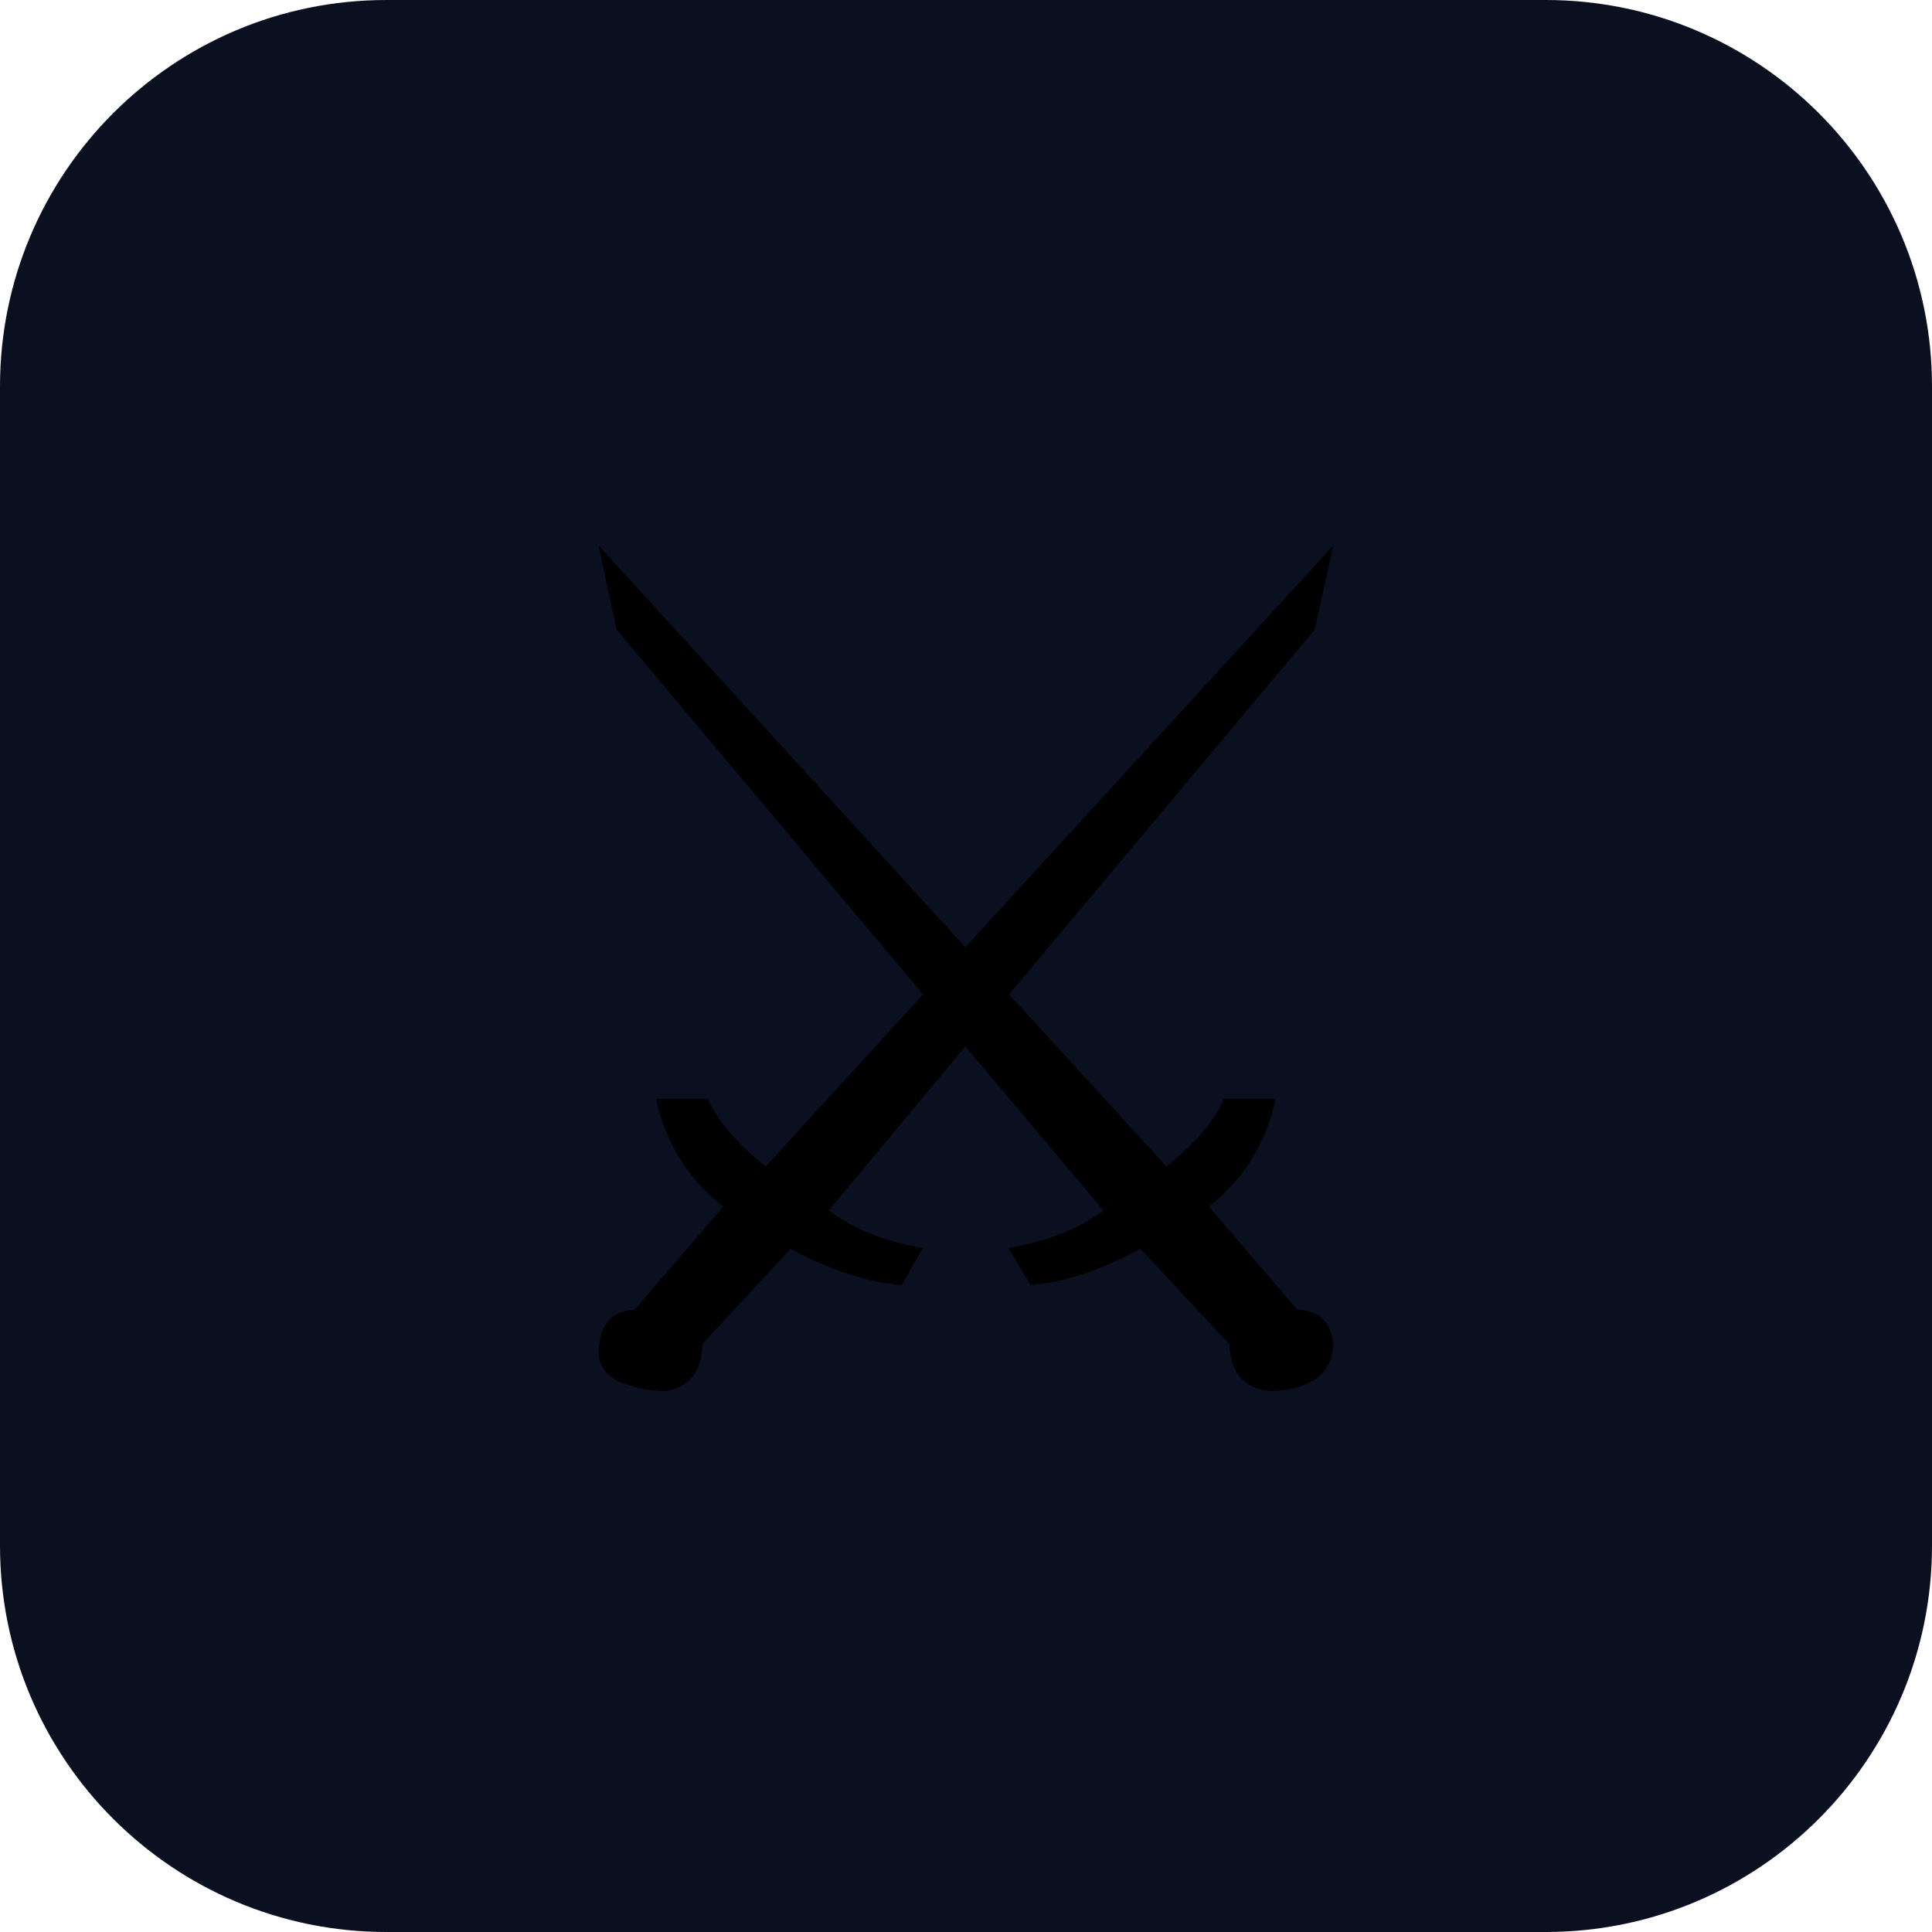
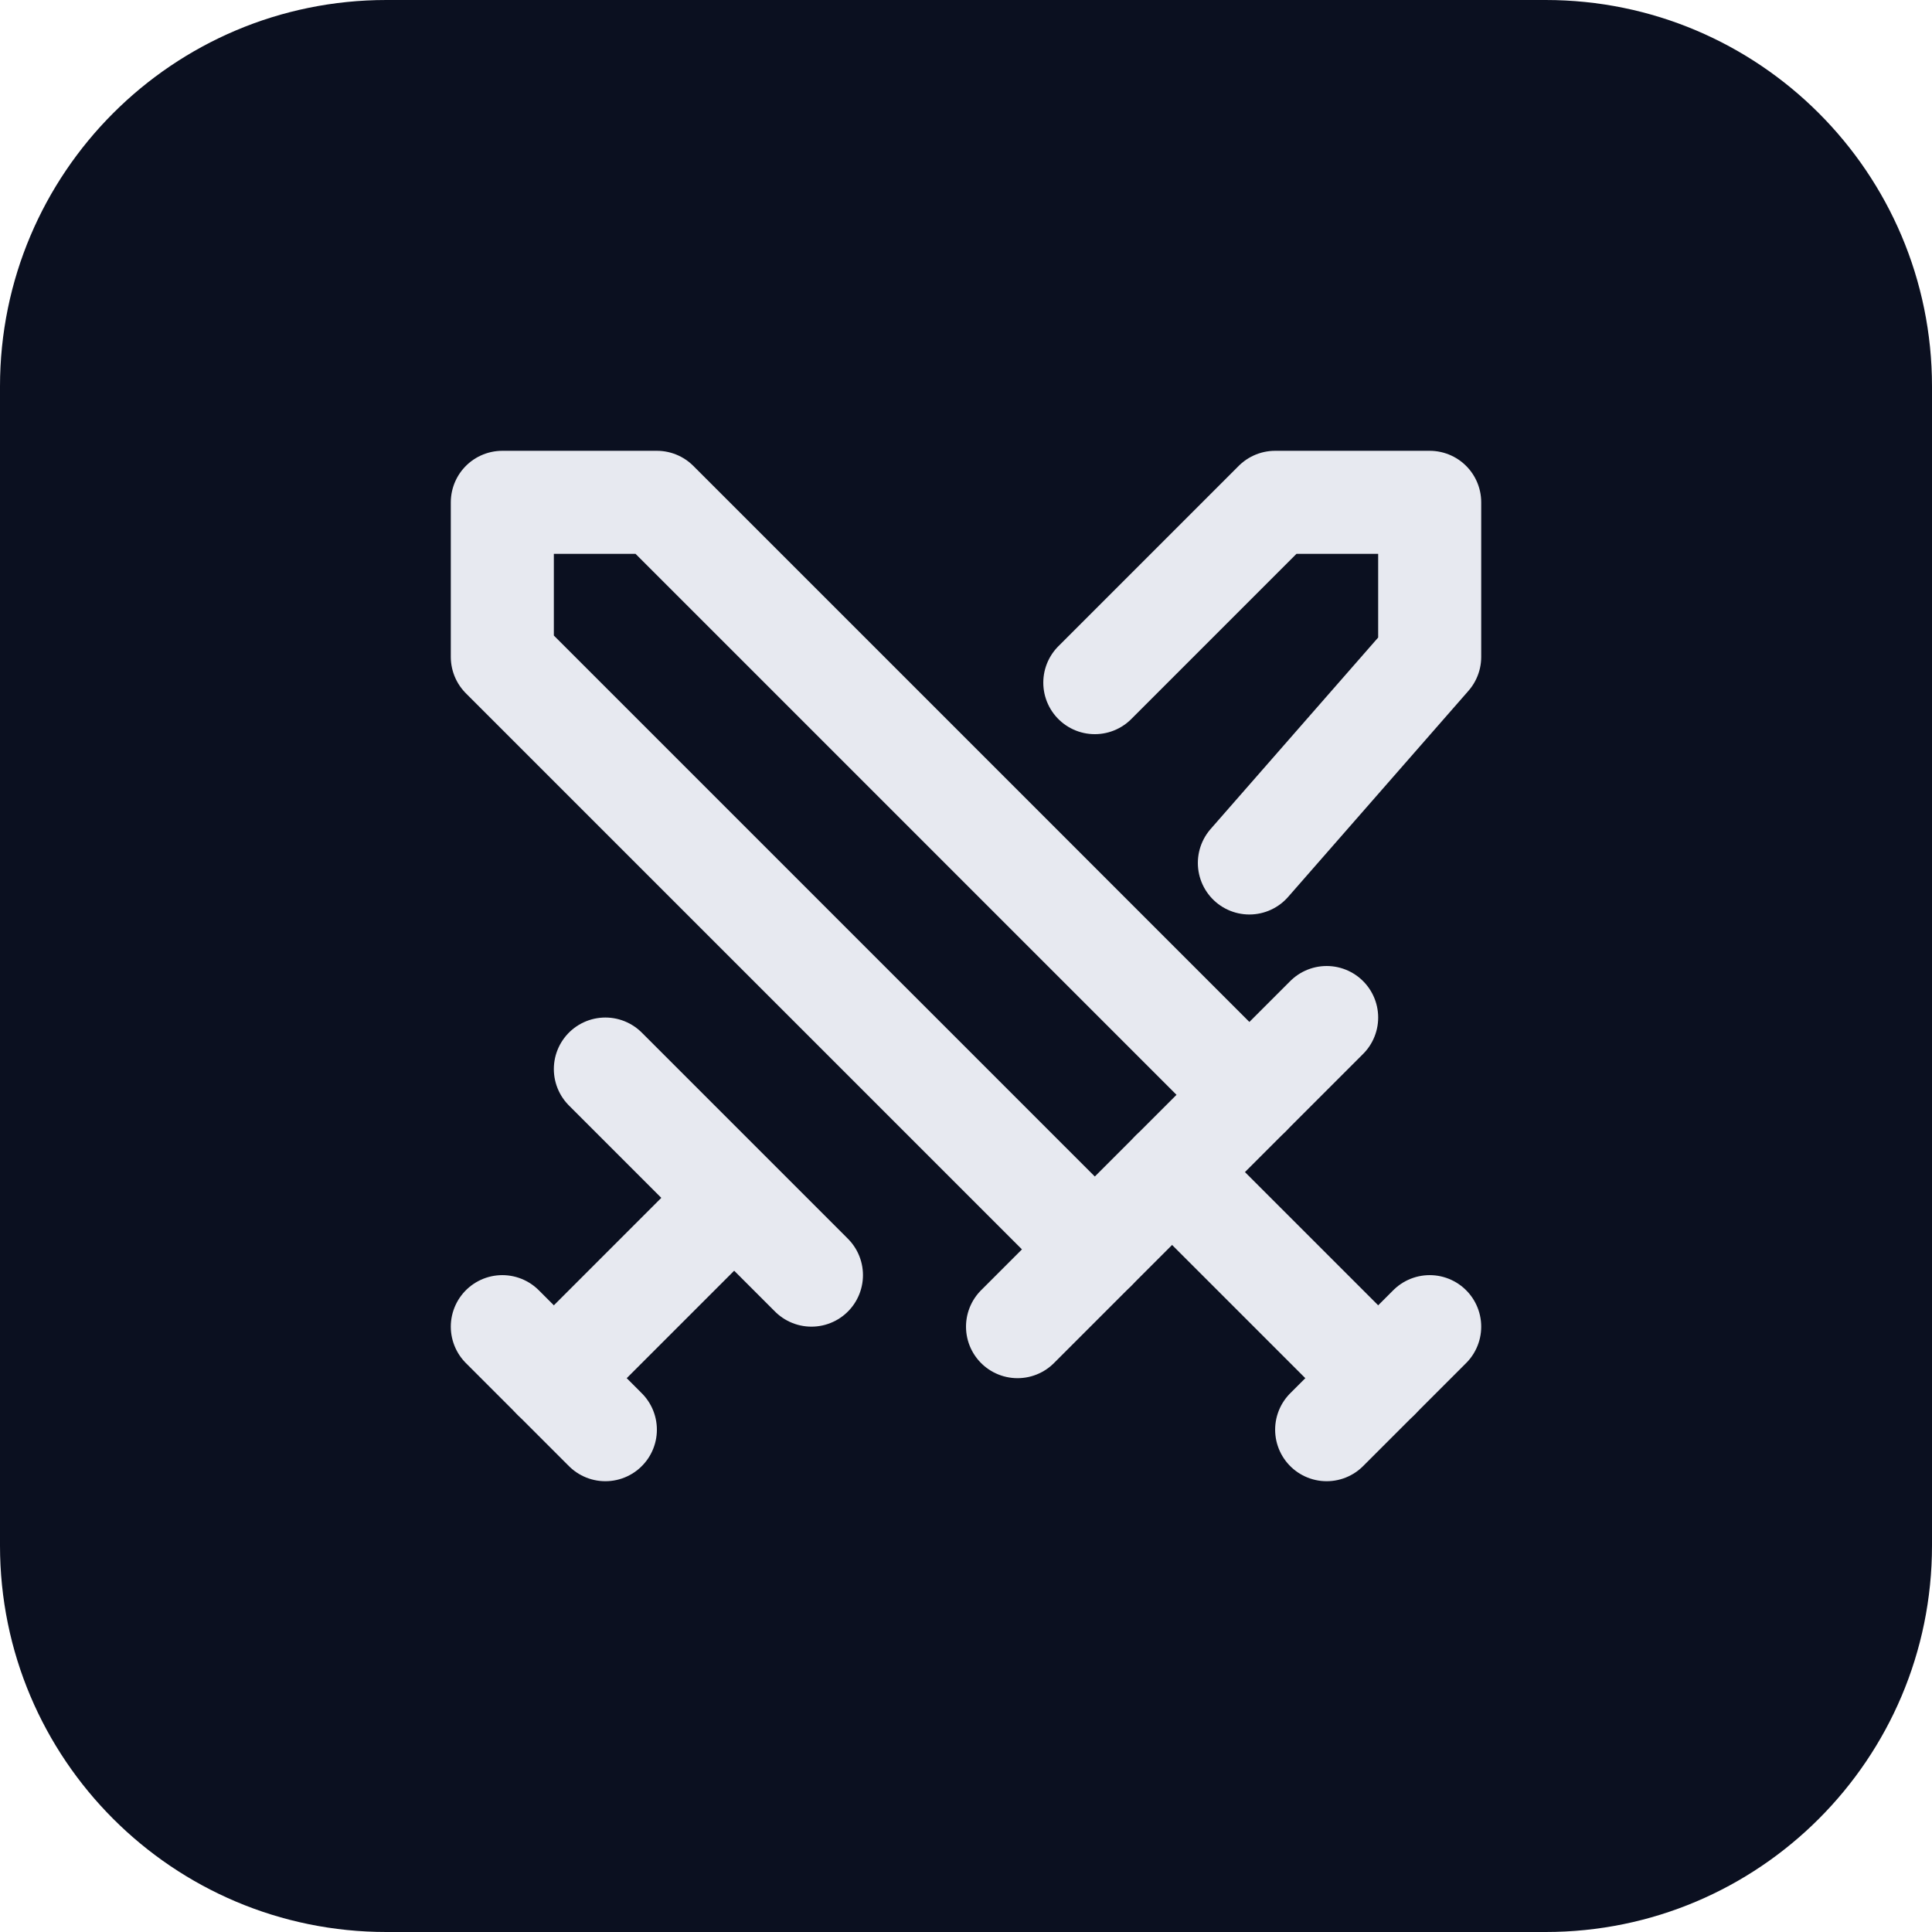
<svg xmlns="http://www.w3.org/2000/svg" viewBox="0 0 100 100">
  <rect width="100" height="100" rx="20" fill="#0b1020" />
-   <text x="50" y="72" font-size="60" text-anchor="middle">⚔️</text>
+   <g transform="translate(18 18) scale(2.6667)" fill="none" stroke="#e7e9f0" stroke-width="2" stroke-linecap="round" stroke-linejoin="round">
+     <polyline points="14.5 17.5 3 6 3 3 6 3 17.5 14.5" />
+     <line x1="13" x2="19" y1="19" y2="13" />
+     <line x1="16" x2="20" y1="16" y2="20" />
+     <line x1="19" x2="21" y1="21" y2="19" />
+     <polyline points="14.5 6.5 18 3 21 3 21 6 17.5 10" />
+     <line x1="5" x2="9" y1="14" y2="18" />
+     <line x1="7" x2="4" y1="17" y2="20" />
+     <line x1="3" x2="5" y1="19" y2="21" />
+   </g>
</svg>
